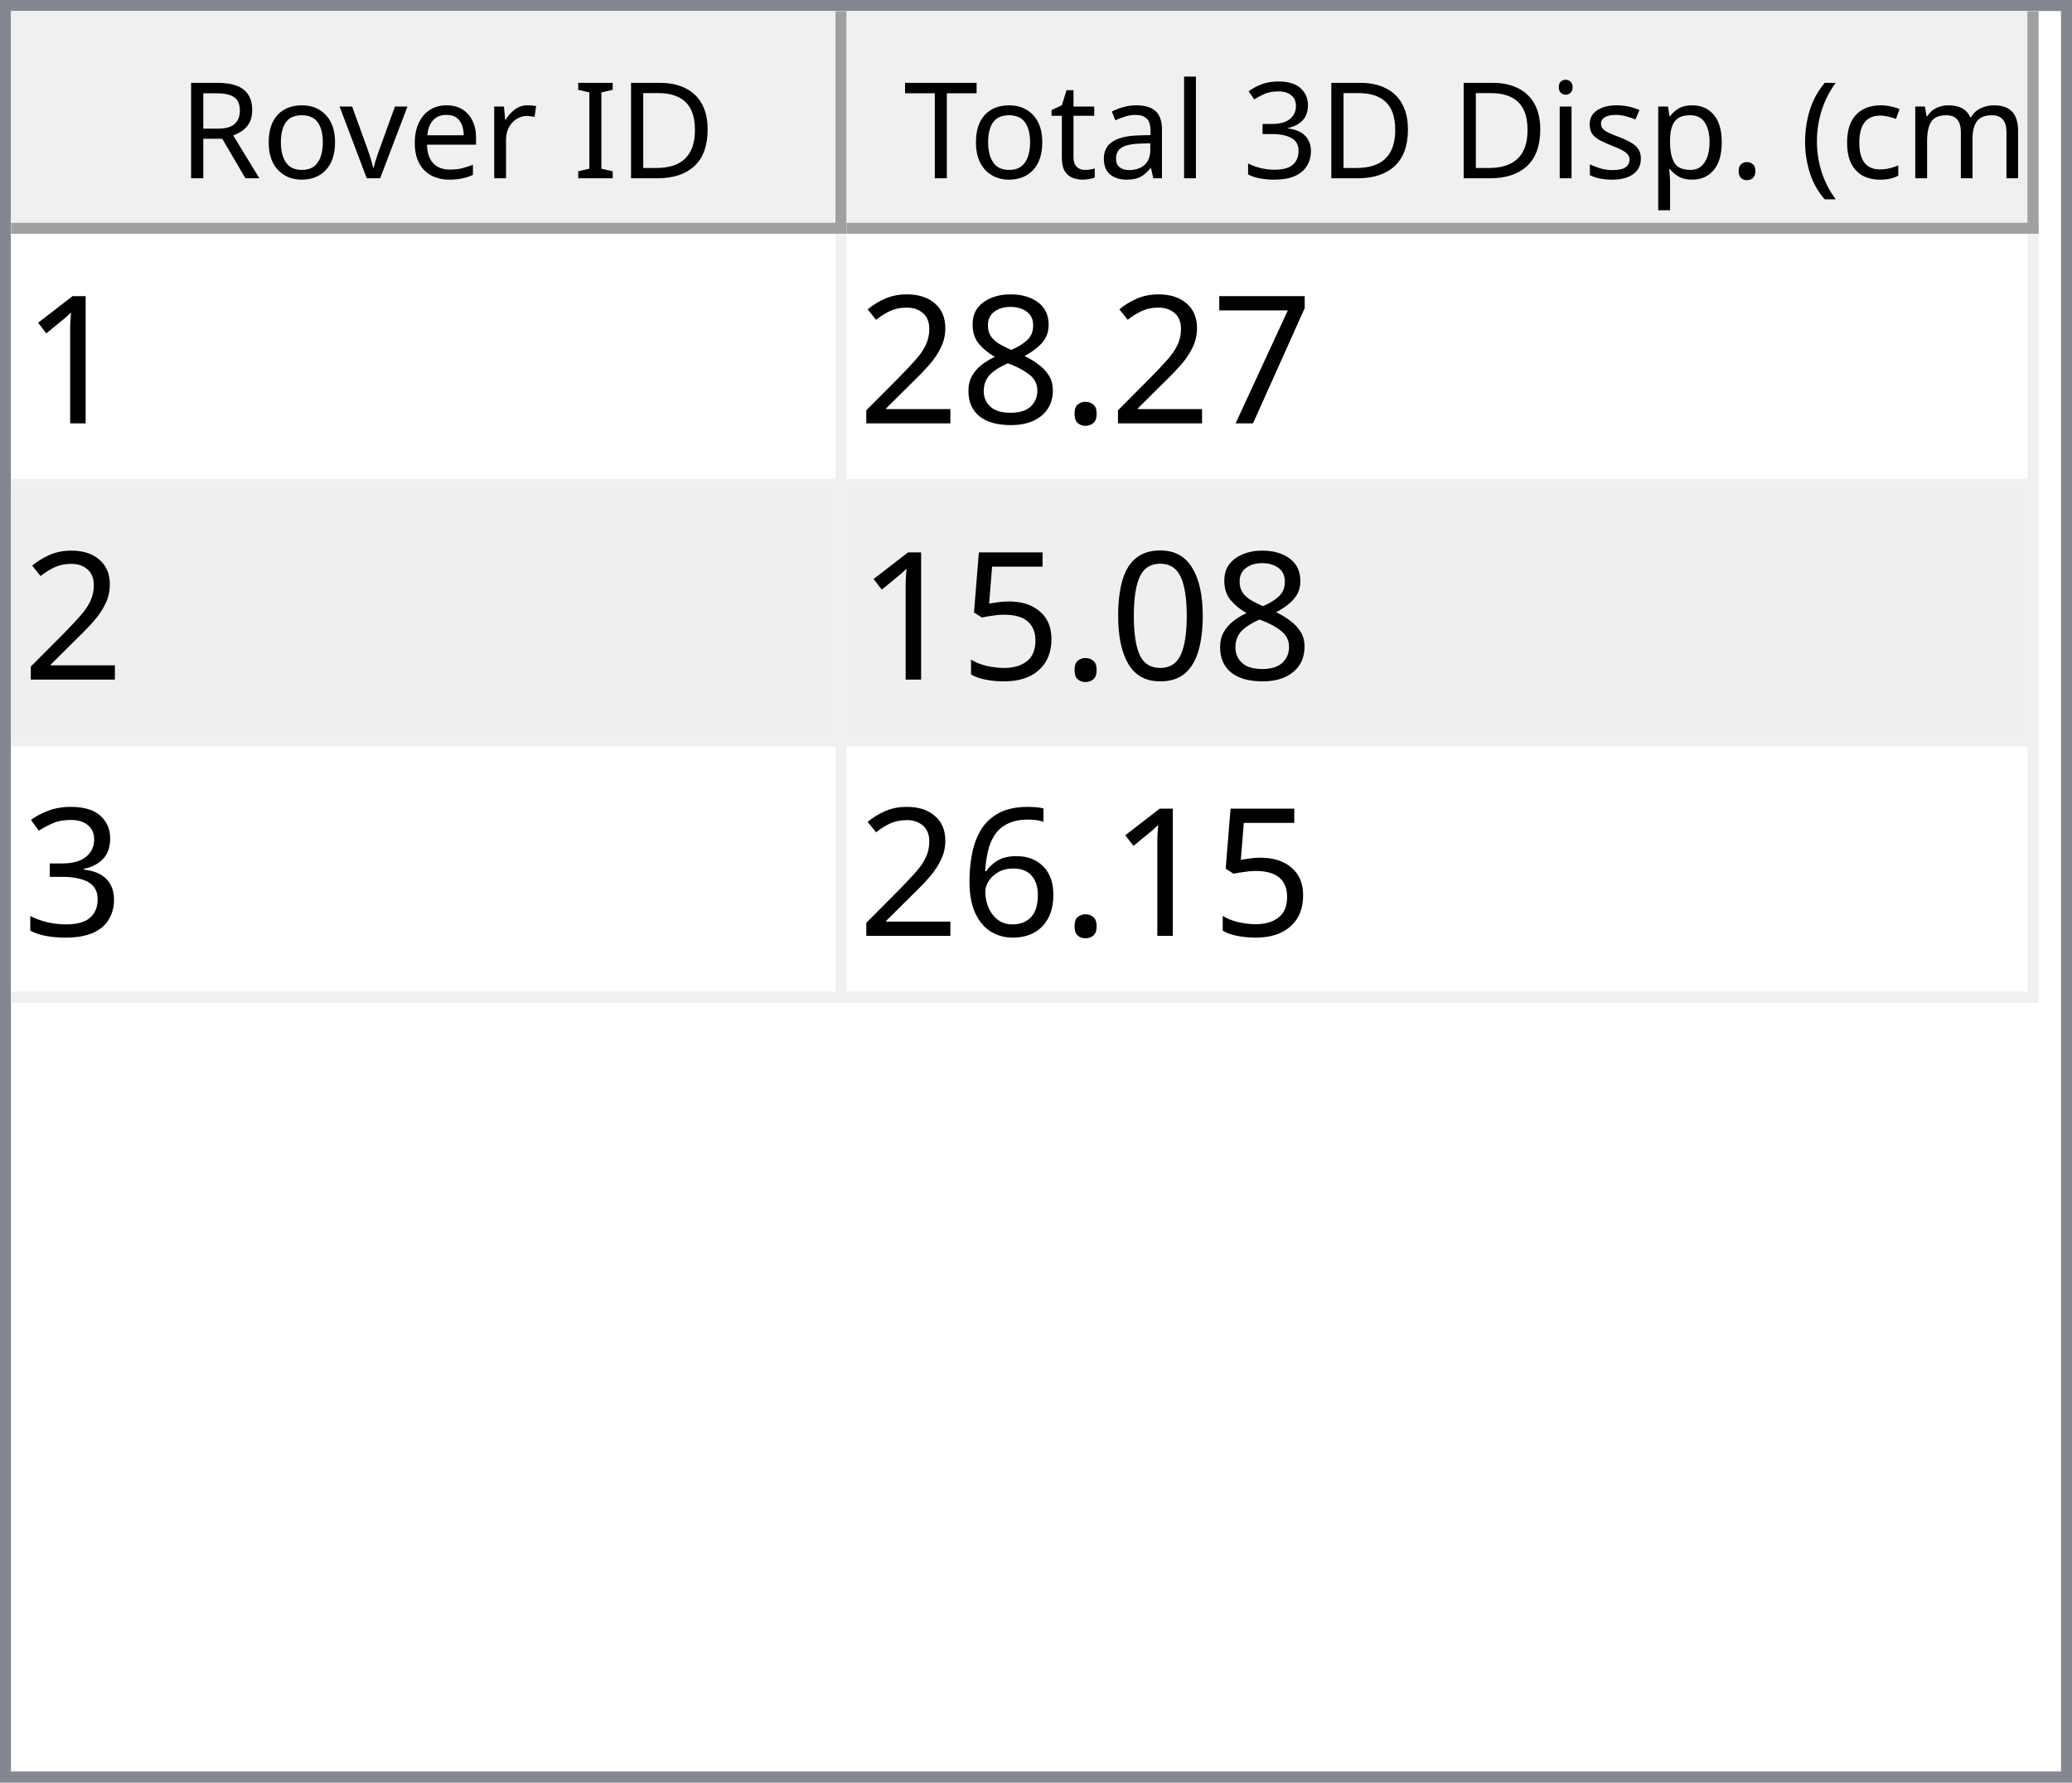
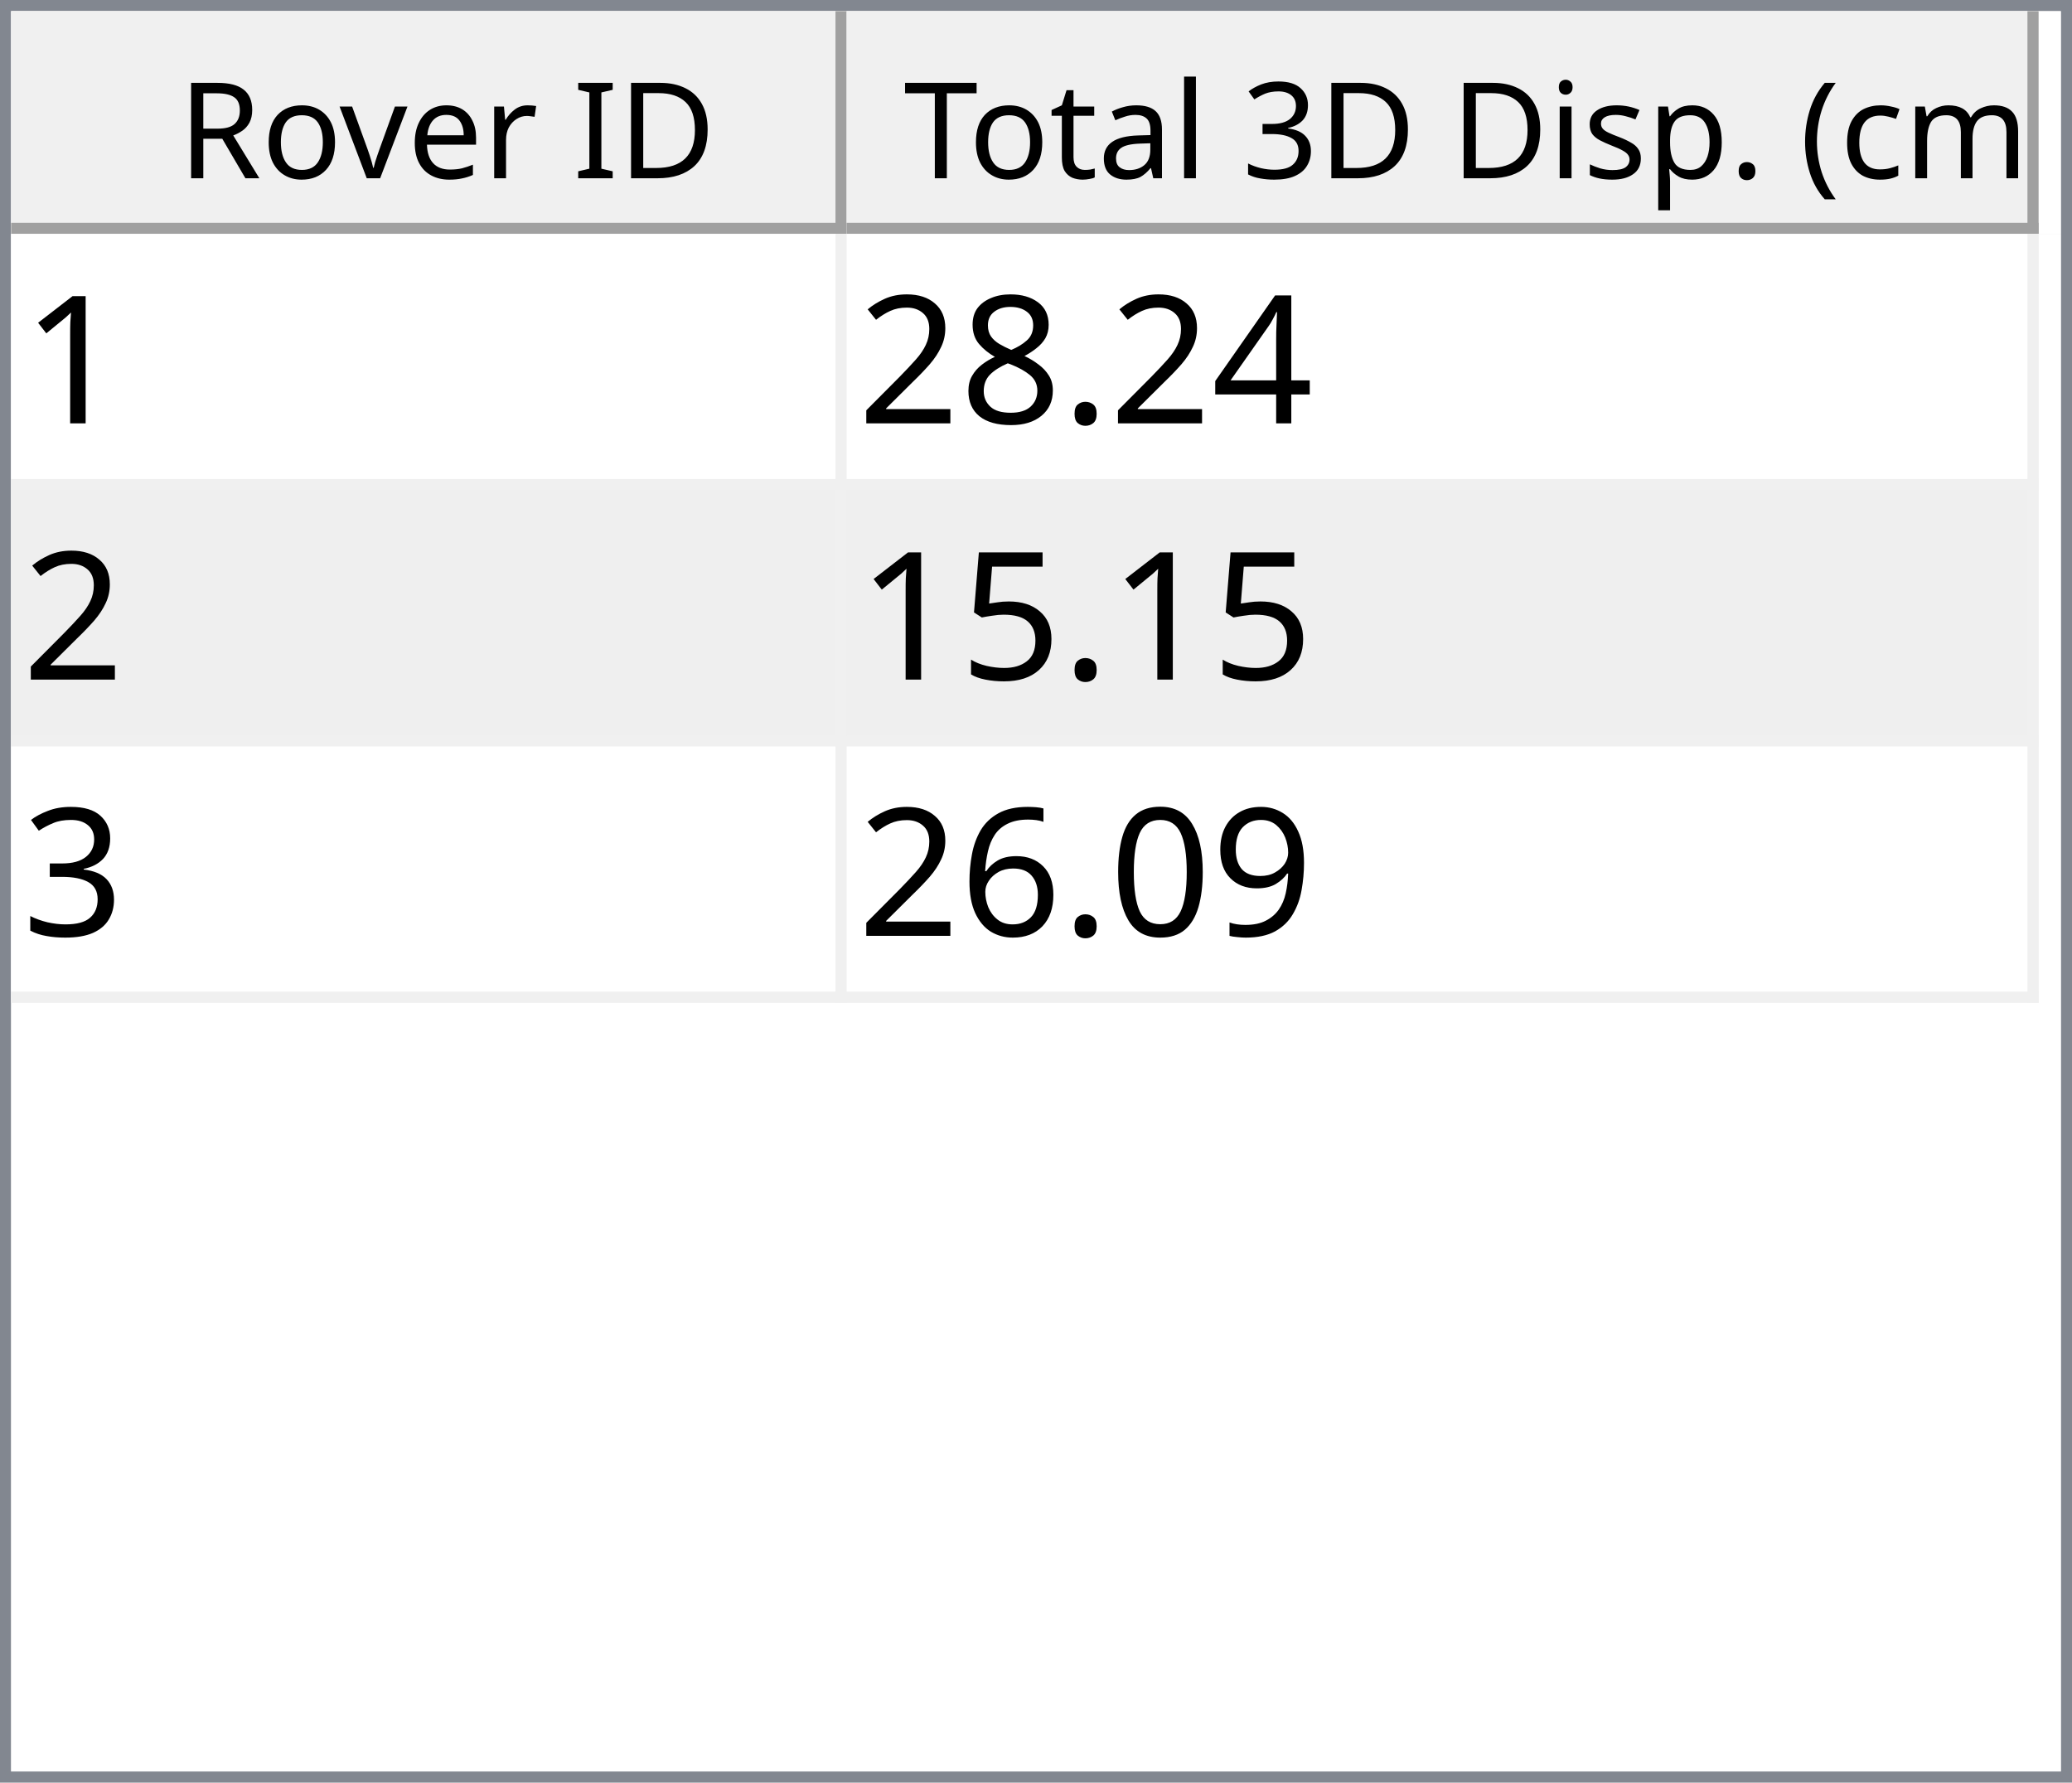
<svg xmlns="http://www.w3.org/2000/svg" style="fill-opacity:1; color-rendering:auto; color-interpolation:auto; text-rendering:auto; stroke:black; stroke-linecap:square; stroke-miterlimit:10; shape-rendering:auto; stroke-opacity:1; fill:black; stroke-dasharray:none; font-weight:normal; stroke-width:1; font-family:'Dialog'; font-style:normal; stroke-linejoin:miter; font-size:12px; stroke-dashoffset:0; image-rendering:auto;" width="186" height="160">
  <defs id="genericDefs" />
  <g>
    <defs id="defs1">
      <clipPath clipPathUnits="userSpaceOnUse" id="clipPath1">
        <path d="M0 0 L186 0 L186 160 L0 160 L0 0 Z" />
      </clipPath>
      <clipPath clipPathUnits="userSpaceOnUse" id="clipPath2">
        <path d="M0 0 L0 160 L186 160 L186 0 Z" />
      </clipPath>
      <clipPath clipPathUnits="userSpaceOnUse" id="clipPath3">
        <path d="M0 0 L0 20 L184 20 L184 0 Z" />
      </clipPath>
      <clipPath clipPathUnits="userSpaceOnUse" id="clipPath4">
        <path d="M0 0 L0 20 L75 20 L75 0 Z" />
      </clipPath>
      <clipPath clipPathUnits="userSpaceOnUse" id="clipPath5">
        <path d="M1 1 L1 19 L74 19 L74 1 Z" />
      </clipPath>
      <clipPath clipPathUnits="userSpaceOnUse" id="clipPath6">
        <path d="M0 0 L0 18 L73 18 L73 0 Z" />
      </clipPath>
      <clipPath clipPathUnits="userSpaceOnUse" id="clipPath7">
        <path d="M-0.5 -0.5 L-0.5 19.5 L74.5 19.5 L74.5 -0.5 Z" />
      </clipPath>
      <clipPath clipPathUnits="userSpaceOnUse" id="clipPath8">
        <path d="M0 0 L0 20 L107 20 L107 0 Z" />
      </clipPath>
      <clipPath clipPathUnits="userSpaceOnUse" id="clipPath9">
        <path d="M1 1 L1 19 L106 19 L106 1 Z" />
      </clipPath>
      <clipPath clipPathUnits="userSpaceOnUse" id="clipPath10">
        <path d="M0 0 L0 18 L105 18 L105 0 Z" />
      </clipPath>
      <clipPath clipPathUnits="userSpaceOnUse" id="clipPath11">
        <path d="M-0.5 -0.5 L-0.5 19.5 L106.5 19.5 L106.5 -0.5 Z" />
      </clipPath>
      <clipPath clipPathUnits="userSpaceOnUse" id="clipPath12">
        <path d="M0 0 L0 138 L184 138 L184 0 Z" />
      </clipPath>
      <clipPath clipPathUnits="userSpaceOnUse" id="clipPath13">
        <path d="M0 0 L0 69 L182 69 L182 0 Z" />
      </clipPath>
      <clipPath clipPathUnits="userSpaceOnUse" id="clipPath14">
        <path d="M-0.5 -0.5 L-0.5 68.5 L181.5 68.5 L181.5 -0.5 Z" />
      </clipPath>
      <clipPath clipPathUnits="userSpaceOnUse" id="clipPath15">
        <path d="M0 0 L0 22 L74 22 L74 0 Z" />
      </clipPath>
      <clipPath clipPathUnits="userSpaceOnUse" id="clipPath16">
        <path d="M0 0 L0 22 L106 22 L106 0 Z" />
      </clipPath>
      <font horiz-adv-x="64.551" id="font1">
        <font-face ascent="107.91" descent="25.098" units-per-em="100" style="font-style:normal; font-family:Segoe UI; font-weight:normal;" />
        <missing-glyph horiz-adv-x="64.551" d="M8.109 0 L8.109 68.266 L56.453 68.266 L56.453 0 L8.109 0 ZM15.328 7.234 L49.219 7.234 L49.219 61.031 L15.328 61.031 L15.328 7.234 Z" />
        <glyph unicode="D" horiz-adv-x="70.117" d="M9.188 0 L9.188 70.016 L28.516 70.016 Q65.531 70.016 65.531 35.891 Q65.531 19.672 55.25 9.836 Q44.969 0 27.734 0 L9.188 0 ZM17.391 62.594 L17.391 7.422 L27.828 7.422 Q41.609 7.422 49.273 14.797 Q56.938 22.172 56.938 35.688 Q56.938 62.594 28.328 62.594 L17.391 62.594 Z" />
        <glyph unicode="I" horiz-adv-x="26.611" d="M17.391 0 L9.188 0 L9.188 70.016 L17.391 70.016 L17.391 0 Z" />
        <glyph unicode=" " horiz-adv-x="27.393" d="" />
        <glyph unicode="r" horiz-adv-x="34.766" d="M34.188 41.891 Q32.078 43.5 28.125 43.5 Q23 43.5 19.555 38.672 Q16.109 33.844 16.109 25.484 L16.109 0 L8.109 0 L8.109 50 L16.109 50 L16.109 39.703 L16.312 39.703 Q18.016 44.969 21.531 47.922 Q25.047 50.875 29.391 50.875 Q32.516 50.875 34.188 50.203 L34.188 41.891 Z" />
        <glyph unicode="e" horiz-adv-x="52.295" d="M48.297 23 L12.984 23 Q13.188 14.656 17.484 10.109 Q21.781 5.562 29.297 5.562 Q37.75 5.562 44.828 11.141 L44.828 3.609 Q38.234 -1.172 27.391 -1.172 Q16.797 -1.172 10.742 5.641 Q4.688 12.453 4.688 24.812 Q4.688 36.469 11.305 43.82 Q17.922 51.172 27.734 51.172 Q37.547 51.172 42.922 44.828 Q48.297 38.484 48.297 27.203 L48.297 23 ZM40.094 29.781 Q40.047 36.719 36.75 40.578 Q33.453 44.438 27.594 44.438 Q21.922 44.438 17.969 40.383 Q14.016 36.328 13.094 29.781 L40.094 29.781 Z" />
        <glyph unicode="v" horiz-adv-x="47.9" d="M47.406 50 L27.484 0 L19.625 0 L0.688 50 L9.469 50 L22.172 13.672 Q23.578 9.672 23.922 6.688 L24.125 6.688 Q24.609 10.453 25.688 13.484 L38.969 50 L47.406 50 Z" />
        <glyph unicode="o" horiz-adv-x="58.594" d="M29 -1.172 Q17.922 -1.172 11.305 5.836 Q4.688 12.844 4.688 24.422 Q4.688 37.016 11.57 44.094 Q18.453 51.172 30.172 51.172 Q41.359 51.172 47.633 44.289 Q53.906 37.406 53.906 25.203 Q53.906 13.234 47.141 6.031 Q40.375 -1.172 29 -1.172 ZM29.594 44.438 Q21.875 44.438 17.383 39.188 Q12.891 33.938 12.891 24.703 Q12.891 15.828 17.43 10.695 Q21.969 5.562 29.594 5.562 Q37.359 5.562 41.531 10.594 Q45.703 15.625 45.703 24.906 Q45.703 34.281 41.531 39.359 Q37.359 44.438 29.594 44.438 Z" />
        <glyph unicode="R" horiz-adv-x="59.814" d="M59.375 0 L49.609 0 L37.891 19.625 Q36.281 22.359 34.766 24.289 Q33.25 26.219 31.664 27.438 Q30.078 28.656 28.25 29.219 Q26.422 29.781 24.125 29.781 L17.391 29.781 L17.391 0 L9.188 0 L9.188 70.016 L30.078 70.016 Q34.672 70.016 38.555 68.867 Q42.438 67.719 45.289 65.375 Q48.141 63.031 49.758 59.547 Q51.375 56.062 51.375 51.375 Q51.375 47.703 50.273 44.656 Q49.172 41.609 47.148 39.211 Q45.125 36.812 42.266 35.133 Q39.406 33.453 35.844 32.516 L35.844 32.328 Q37.594 31.547 38.891 30.547 Q40.188 29.547 41.359 28.18 Q42.531 26.812 43.68 25.078 Q44.828 23.344 46.234 21.047 L59.375 0 ZM17.391 62.594 L17.391 37.203 L28.516 37.203 Q31.594 37.203 34.203 38.133 Q36.812 39.062 38.719 40.797 Q40.625 42.531 41.703 45.047 Q42.781 47.562 42.781 50.688 Q42.781 56.297 39.141 59.445 Q35.5 62.594 28.609 62.594 L17.391 62.594 Z" />
        <glyph unicode=")" horiz-adv-x="30.176" d="M8.297 -15.922 L1.172 -15.922 Q16.406 2.344 16.406 26.812 Q16.406 51.469 1.078 70.016 L8.297 70.016 Q23.531 52.156 23.531 26.703 Q23.531 1.375 8.297 -15.922 Z" />
        <glyph unicode="m" horiz-adv-x="86.133" d="M79.109 0 L71.094 0 L71.094 28.719 Q71.094 37.016 68.531 40.727 Q65.969 44.438 59.906 44.438 Q54.781 44.438 51.195 39.75 Q47.609 35.062 47.609 28.516 L47.609 0 L39.594 0 L39.594 29.688 Q39.594 44.438 28.219 44.438 Q22.953 44.438 19.531 40.016 Q16.109 35.594 16.109 28.516 L16.109 0 L8.109 0 L8.109 50 L16.109 50 L16.109 42.094 L16.312 42.094 Q21.625 51.172 31.844 51.172 Q36.969 51.172 40.773 48.312 Q44.578 45.453 46 40.828 Q51.562 51.172 62.594 51.172 Q79.109 51.172 79.109 30.812 L79.109 0 Z" />
        <glyph unicode="c" horiz-adv-x="46.191" d="M42.188 2.297 Q36.422 -1.172 28.516 -1.172 Q17.828 -1.172 11.258 5.789 Q4.688 12.75 4.688 23.828 Q4.688 36.188 11.766 43.68 Q18.844 51.172 30.672 51.172 Q37.25 51.172 42.281 48.734 L42.281 40.531 Q36.719 44.438 30.375 44.438 Q22.703 44.438 17.797 38.945 Q12.891 33.453 12.891 24.516 Q12.891 15.719 17.508 10.641 Q22.125 5.562 29.891 5.562 Q36.422 5.562 42.188 9.906 L42.188 2.297 Z" />
        <glyph unicode="(" horiz-adv-x="30.176" d="M29.109 -15.922 L21.969 -15.922 Q6.844 1.375 6.844 26.703 Q6.844 52.156 21.969 70.016 L29.203 70.016 Q13.875 51.469 13.875 26.812 Q13.875 2.344 29.109 -15.922 Z" />
        <glyph unicode="." horiz-adv-x="21.68" d="M10.891 -1.078 Q8.641 -1.078 7.055 0.539 Q5.469 2.156 5.469 4.391 Q5.469 6.641 7.055 8.273 Q8.641 9.906 10.891 9.906 Q13.188 9.906 14.797 8.273 Q16.406 6.641 16.406 4.391 Q16.406 2.156 14.797 0.539 Q13.188 -1.078 10.891 -1.078 Z" />
        <glyph unicode="p" horiz-adv-x="58.789" d="M16.312 7.234 L16.109 7.234 L16.109 -23 L8.109 -23 L8.109 50 L16.109 50 L16.109 41.219 L16.312 41.219 Q22.219 51.172 33.594 51.172 Q43.266 51.172 48.688 44.461 Q54.109 37.75 54.109 26.469 Q54.109 13.922 48 6.375 Q41.891 -1.172 31.297 -1.172 Q21.578 -1.172 16.312 7.234 ZM16.109 27.391 L16.109 20.406 Q16.109 14.203 20.141 9.883 Q24.172 5.562 30.375 5.562 Q37.641 5.562 41.773 11.133 Q45.906 16.703 45.906 26.609 Q45.906 34.969 42.047 39.703 Q38.188 44.438 31.594 44.438 Q24.609 44.438 20.359 39.578 Q16.109 34.719 16.109 27.391 Z" />
        <glyph unicode="s" horiz-adv-x="42.432" d="M5.078 1.812 L5.078 10.406 Q11.625 5.562 19.484 5.562 Q30.031 5.562 30.031 12.594 Q30.031 14.594 29.125 15.992 Q28.219 17.391 26.68 18.461 Q25.141 19.531 23.07 20.383 Q21 21.234 18.609 22.172 Q15.281 23.484 12.766 24.828 Q10.25 26.172 8.57 27.859 Q6.891 29.547 6.031 31.695 Q5.172 33.844 5.172 36.719 Q5.172 40.234 6.789 42.945 Q8.406 45.656 11.086 47.484 Q13.766 49.312 17.211 50.242 Q20.656 51.172 24.312 51.172 Q30.812 51.172 35.938 48.922 L35.938 40.828 Q30.422 44.438 23.25 44.438 Q21 44.438 19.195 43.922 Q17.391 43.406 16.094 42.477 Q14.797 41.547 14.086 40.258 Q13.375 38.969 13.375 37.406 Q13.375 35.453 14.086 34.133 Q14.797 32.812 16.164 31.789 Q17.531 30.766 19.484 29.938 Q21.438 29.109 23.922 28.125 Q27.25 26.859 29.883 25.516 Q32.516 24.172 34.375 22.484 Q36.234 20.797 37.234 18.602 Q38.234 16.406 38.234 13.375 Q38.234 9.672 36.602 6.938 Q34.969 4.203 32.234 2.398 Q29.5 0.594 25.93 -0.289 Q22.359 -1.172 18.453 -1.172 Q10.75 -1.172 5.078 1.812 Z" />
        <glyph unicode="i" horiz-adv-x="24.219" d="M12.203 62.703 Q10.062 62.703 8.547 64.164 Q7.031 65.625 7.031 67.875 Q7.031 70.125 8.547 71.609 Q10.062 73.094 12.203 73.094 Q14.406 73.094 15.945 71.609 Q17.484 70.125 17.484 67.875 Q17.484 65.719 15.945 64.211 Q14.406 62.703 12.203 62.703 ZM16.109 0 L8.109 0 L8.109 50 L16.109 50 L16.109 0 Z" />
        <glyph unicode="3" horiz-adv-x="53.906" d="M46.531 19.828 Q46.531 15.094 44.75 11.211 Q42.969 7.328 39.719 4.57 Q36.469 1.812 31.93 0.297 Q27.391 -1.219 21.922 -1.219 Q11.922 -1.219 6 2.594 L6 11.188 Q13.094 5.609 22.219 5.609 Q25.875 5.609 28.828 6.539 Q31.781 7.469 33.906 9.227 Q36.031 10.984 37.18 13.477 Q38.328 15.969 38.328 19.094 Q38.328 32.812 18.797 32.812 L12.984 32.812 L12.984 39.594 L18.5 39.594 Q35.797 39.594 35.797 52.484 Q35.797 64.406 22.609 64.406 Q15.188 64.406 8.688 59.422 L8.688 67.188 Q15.375 71.188 24.609 71.188 Q29 71.188 32.57 69.969 Q36.141 68.75 38.68 66.555 Q41.219 64.359 42.609 61.281 Q44 58.203 44 54.5 Q44 40.672 30.031 36.719 L30.031 36.531 Q33.594 36.141 36.625 34.797 Q39.656 33.453 41.852 31.305 Q44.047 29.156 45.289 26.25 Q46.531 23.344 46.531 19.828 Z" />
        <glyph unicode="l" horiz-adv-x="24.219" d="M16.109 0 L8.109 0 L8.109 74.031 L16.109 74.031 L16.109 0 Z" />
        <glyph unicode="a" horiz-adv-x="50.879" d="M43.891 0 L35.891 0 L35.891 7.812 L35.688 7.812 Q30.469 -1.172 20.312 -1.172 Q12.844 -1.172 8.617 2.781 Q4.391 6.734 4.391 13.281 Q4.391 27.297 20.906 29.594 L35.891 31.688 Q35.891 44.438 25.594 44.438 Q16.547 44.438 9.281 38.281 L9.281 46.484 Q16.656 51.172 26.266 51.172 Q43.891 51.172 43.891 32.516 L43.891 0 ZM35.891 25.297 L23.828 23.641 Q18.266 22.859 15.43 20.875 Q12.594 18.891 12.594 13.875 Q12.594 10.203 15.211 7.883 Q17.828 5.562 22.172 5.562 Q28.125 5.562 32.008 9.742 Q35.891 13.922 35.891 20.312 L35.891 25.297 Z" />
        <glyph unicode="t" horiz-adv-x="33.887" d="M31.297 0.484 Q28.469 -1.078 23.828 -1.078 Q10.688 -1.078 10.688 13.578 L10.688 43.172 L2.094 43.172 L2.094 50 L10.688 50 L10.688 62.203 L18.703 64.797 L18.703 50 L31.297 50 L31.297 43.172 L18.703 43.172 L18.703 14.984 Q18.703 9.969 20.414 7.82 Q22.125 5.672 26.078 5.672 Q29.109 5.672 31.297 7.328 L31.297 0.484 Z" />
        <glyph unicode="T" horiz-adv-x="52.393" d="M50.594 62.594 L30.375 62.594 L30.375 0 L22.172 0 L22.172 62.594 L2 62.594 L2 70.016 L50.594 70.016 L50.594 62.594 Z" />
      </font>
      <font horiz-adv-x="75.0" id="font2">
        <font-face ascent="100.537" descent="21.973" units-per-em="100" style="font-style:normal; font-family:sans-serif; font-weight:normal;" />
        <missing-glyph horiz-adv-x="75.0" d="M12.5 0 L12.5 62.5 L62.5 62.5 L62.5 0 L12.5 0 ZM14.062 1.562 L60.938 1.562 L60.938 60.938 L14.062 60.938 L14.062 1.562 Z" />
        <glyph unicode="1" horiz-adv-x="55.615" d="M37.25 0 L28.469 0 L28.469 56 Q25.297 52.984 20.141 49.953 Q14.984 46.922 10.891 45.406 L10.891 53.906 Q18.266 57.375 23.781 62.305 Q29.297 67.234 31.594 71.875 L37.25 71.875 L37.25 0 Z" />
-         <glyph unicode="7" horiz-adv-x="55.615" d="M4.734 62.203 L4.734 70.656 L51.078 70.656 L51.078 63.812 Q44.234 56.547 37.523 44.484 Q30.812 32.422 27.156 19.672 Q24.516 10.688 23.781 0 L14.75 0 Q14.891 8.453 18.062 20.414 Q21.234 32.375 27.172 43.484 Q33.109 54.594 39.797 62.203 L4.734 62.203 Z" />
+         <glyph unicode="4" horiz-adv-x="55.615" d="M32.328 0 L32.328 17.141 L1.266 17.141 L1.266 25.203 L33.938 71.578 L41.109 71.578 L41.109 25.203 L50.781 25.203 L50.781 17.141 L41.109 17.141 L41.109 0 L32.328 0 ZM32.328 25.203 L32.328 57.469 L9.906 25.203 L32.328 25.203 Z" />
        <glyph unicode="." horiz-adv-x="27.783" d="M9.078 0 L9.078 10.016 L19.094 10.016 L19.094 0 L9.078 0 Z" />
        <glyph unicode="8" horiz-adv-x="55.615" d="M17.672 38.812 Q12.203 40.828 9.57 44.539 Q6.938 48.25 6.938 53.422 Q6.938 61.234 12.555 66.555 Q18.172 71.875 27.484 71.875 Q36.859 71.875 42.578 66.43 Q48.297 60.984 48.297 53.172 Q48.297 48.188 45.68 44.508 Q43.062 40.828 37.75 38.812 Q44.344 36.672 47.781 31.883 Q51.219 27.094 51.219 20.453 Q51.219 11.281 44.727 5.031 Q38.234 -1.219 27.641 -1.219 Q17.047 -1.219 10.547 5.055 Q4.047 11.328 4.047 20.703 Q4.047 27.688 7.594 32.398 Q11.141 37.109 17.672 38.812 ZM15.922 53.719 Q15.922 48.641 19.195 45.414 Q22.469 42.188 27.688 42.188 Q32.766 42.188 36.016 45.383 Q39.266 48.578 39.266 53.219 Q39.266 58.062 35.914 61.359 Q32.562 64.656 27.594 64.656 Q22.562 64.656 19.242 61.43 Q15.922 58.203 15.922 53.719 ZM13.094 20.656 Q13.094 16.891 14.875 13.375 Q16.656 9.859 20.172 7.93 Q23.688 6 27.734 6 Q34.031 6 38.133 10.055 Q42.234 14.109 42.234 20.359 Q42.234 26.703 38.016 30.859 Q33.797 35.016 27.438 35.016 Q21.234 35.016 17.164 30.914 Q13.094 26.812 13.094 20.656 Z" />
        <glyph unicode="2" horiz-adv-x="55.615" d="M50.344 8.453 L50.344 0 L3.031 0 Q2.938 3.172 4.047 6.109 Q5.859 10.938 9.836 15.625 Q13.812 20.312 21.344 26.469 Q33.016 36.031 37.117 41.625 Q41.219 47.219 41.219 52.203 Q41.219 57.422 37.477 61.008 Q33.734 64.594 27.734 64.594 Q21.391 64.594 17.578 60.789 Q13.766 56.984 13.719 50.25 L4.688 51.172 Q5.609 61.281 11.664 66.578 Q17.719 71.875 27.938 71.875 Q38.234 71.875 44.242 66.164 Q50.25 60.453 50.25 52 Q50.25 47.703 48.492 43.555 Q46.734 39.406 42.656 34.812 Q38.578 30.219 29.109 22.219 Q21.188 15.578 18.945 13.211 Q16.703 10.844 15.234 8.453 L50.344 8.453 Z" />
-         <glyph unicode="0" horiz-adv-x="55.615" d="M4.156 35.297 Q4.156 48 6.766 55.742 Q9.375 63.484 14.523 67.68 Q19.672 71.875 27.484 71.875 Q33.25 71.875 37.594 69.555 Q41.938 67.234 44.773 62.867 Q47.609 58.5 49.219 52.227 Q50.828 45.953 50.828 35.297 Q50.828 22.703 48.242 14.969 Q45.656 7.234 40.508 3.008 Q35.359 -1.219 27.484 -1.219 Q17.141 -1.219 11.234 6.203 Q4.156 15.141 4.156 35.297 ZM13.188 35.297 Q13.188 17.672 17.312 11.836 Q21.438 6 27.484 6 Q33.547 6 37.672 11.859 Q41.797 17.719 41.797 35.297 Q41.797 52.984 37.672 58.789 Q33.547 64.594 27.391 64.594 Q21.344 64.594 17.719 59.469 Q13.188 52.938 13.188 35.297 Z" />
        <glyph unicode="5" horiz-adv-x="55.615" d="M4.156 18.75 L13.375 19.531 Q14.406 12.797 18.141 9.398 Q21.875 6 27.156 6 Q33.5 6 37.891 10.789 Q42.281 15.578 42.281 23.484 Q42.281 31 38.062 35.352 Q33.844 39.703 27 39.703 Q22.75 39.703 19.336 37.773 Q15.922 35.844 13.969 32.766 L5.719 33.844 L12.641 70.609 L48.25 70.609 L48.25 62.203 L19.672 62.203 L15.828 42.969 Q22.266 47.469 29.344 47.469 Q38.719 47.469 45.164 40.969 Q51.609 34.469 51.609 24.266 Q51.609 14.547 45.953 7.469 Q39.062 -1.219 27.156 -1.219 Q17.391 -1.219 11.211 4.25 Q5.031 9.719 4.156 18.75 Z" />
        <glyph unicode="3" horiz-adv-x="55.615" d="M4.203 18.891 L12.984 20.062 Q14.5 12.594 18.141 9.297 Q21.781 6 27 6 Q33.203 6 37.477 10.297 Q41.75 14.594 41.75 20.953 Q41.75 27 37.797 30.93 Q33.844 34.859 27.734 34.859 Q25.25 34.859 21.531 33.891 L22.516 41.609 Q23.391 41.5 23.922 41.5 Q29.547 41.5 34.039 44.43 Q38.531 47.359 38.531 53.469 Q38.531 58.297 35.258 61.477 Q31.984 64.656 26.812 64.656 Q21.688 64.656 18.266 61.43 Q14.844 58.203 13.875 51.766 L5.078 53.328 Q6.688 62.156 12.398 67.016 Q18.109 71.875 26.609 71.875 Q32.469 71.875 37.398 69.359 Q42.328 66.844 44.945 62.5 Q47.562 58.156 47.562 53.266 Q47.562 48.641 45.07 44.828 Q42.578 41.016 37.703 38.766 Q44.047 37.312 47.562 32.695 Q51.078 28.078 51.078 21.141 Q51.078 11.766 44.242 5.25 Q37.406 -1.266 26.953 -1.266 Q17.531 -1.266 11.305 4.352 Q5.078 9.969 4.203 18.891 Z" />
+         <glyph unicode="9" horiz-adv-x="55.615" d="M5.469 16.547 L13.922 17.328 Q14.984 11.375 18.016 8.688 Q21.047 6 25.781 6 Q29.828 6 32.883 7.859 Q35.938 9.719 37.891 12.82 Q39.844 15.922 41.164 21.195 Q42.484 26.469 42.484 31.938 Q42.484 32.516 42.438 33.688 Q39.797 29.5 35.234 26.883 Q30.672 24.266 25.344 24.266 Q16.453 24.266 10.305 30.711 Q4.156 37.156 4.156 47.703 Q4.156 58.594 10.578 65.234 Q17 71.875 26.656 71.875 Q33.641 71.875 39.43 68.117 Q45.219 64.359 48.219 57.398 Q51.219 50.438 51.219 37.25 Q51.219 23.531 48.242 15.406 Q45.266 7.281 39.383 3.031 Q33.5 -1.219 25.594 -1.219 Q17.188 -1.219 11.867 3.445 Q6.547 8.109 5.469 16.547 ZM41.453 48.141 Q41.453 55.719 37.43 60.156 Q33.406 64.594 27.734 64.594 Q21.875 64.594 17.531 59.812 Q13.188 55.031 13.188 47.406 Q13.188 40.578 17.312 36.305 Q21.438 32.031 27.484 32.031 Q33.594 32.031 37.523 36.305 Q41.453 40.578 41.453 48.141 Z" />
+         <glyph unicode="0" horiz-adv-x="55.615" d="M4.156 35.297 Q4.156 48 6.766 55.742 Q9.375 63.484 14.523 67.68 Q19.672 71.875 27.484 71.875 Q33.25 71.875 37.594 69.555 Q41.938 67.234 44.773 62.867 Q47.609 58.5 49.219 52.227 Q50.828 45.953 50.828 35.297 Q50.828 22.703 48.242 14.969 Q45.656 7.234 40.508 3.008 Q35.359 -1.219 27.484 -1.219 Q17.141 -1.219 11.234 6.203 Q4.156 15.141 4.156 35.297 ZM13.188 35.297 Q13.188 17.672 17.312 11.836 Q21.438 6 27.484 6 Q33.547 6 37.672 11.859 Q41.797 17.719 41.797 35.297 Q41.797 52.984 37.672 58.789 Q33.547 64.594 27.391 64.594 Q21.344 64.594 17.719 59.469 Q13.188 52.938 13.188 35.297 Z" />
        <glyph unicode="6" horiz-adv-x="55.615" d="M49.75 54.047 L41.016 53.375 Q39.844 58.547 37.703 60.891 Q34.125 64.656 28.906 64.656 Q24.703 64.656 21.531 62.312 Q17.391 59.281 14.992 53.469 Q12.594 47.656 12.5 36.922 Q15.672 41.75 20.266 44.094 Q24.859 46.438 29.891 46.438 Q38.672 46.438 44.852 39.969 Q51.031 33.5 51.031 23.25 Q51.031 16.5 48.125 10.719 Q45.219 4.938 40.141 1.859 Q35.062 -1.219 28.609 -1.219 Q17.625 -1.219 10.695 6.859 Q3.766 14.938 3.766 33.5 Q3.766 54.25 11.422 63.672 Q18.109 71.875 29.438 71.875 Q37.891 71.875 43.289 67.141 Q48.688 62.406 49.75 54.047 ZM13.875 23.188 Q13.875 18.656 15.797 14.508 Q17.719 10.359 21.188 8.18 Q24.656 6 28.469 6 Q34.031 6 38.039 10.492 Q42.047 14.984 42.047 22.703 Q42.047 30.125 38.086 34.398 Q34.125 38.672 28.125 38.672 Q22.172 38.672 18.023 34.398 Q13.875 30.125 13.875 23.188 Z" />
      </font>
    </defs>
    <g style="fill:white; stroke:white;">
      <rect x="0" y="0" width="186" style="clip-path:url(#clipPath1); stroke:none;" height="160" />
    </g>
    <g style="fill:white; text-rendering:optimizeSpeed; color-rendering:optimizeSpeed; image-rendering:optimizeSpeed; shape-rendering:crispEdges; stroke:white; color-interpolation:sRGB;">
      <rect x="0" width="186" height="160" y="0" style="stroke:none;" />
      <path style="stroke:none;" d="M0 160 L186 160 L186 0 L0 0 Z" />
    </g>
    <g style="fill:rgb(240,240,240); font-family:'Segoe UI'; stroke:rgb(240,240,240);">
      <rect x="0" y="0" width="186" style="clip-path:url(#clipPath2); stroke:none;" height="160" />
    </g>
    <g style="fill:rgb(130,135,144); font-family:'Segoe UI'; stroke:rgb(130,135,144);">
      <path d="M0 0 L186 0 L186 160 L0 160 L0 0 ZM1 1 L185 1 L185 159 L1 159 L1 1 Z" style="fill-rule:evenodd; clip-path:url(#clipPath2); stroke:none;" />
    </g>
    <g style="fill:white; font-family:'Segoe UI'; stroke:white;" transform="translate(1,1)">
      <rect x="0" y="0" width="184" style="clip-path:url(#clipPath3); stroke:none;" height="20" />
    </g>
    <g style="fill:rgb(240,240,240); font-family:'Segoe UI'; stroke:rgb(240,240,240);" transform="translate(1,1)">
      <rect x="0" y="0" width="75" style="clip-path:url(#clipPath4); stroke:none;" height="20" />
    </g>
    <g style="font-family:'Segoe UI';" transform="translate(2,2)">
      <text x="14" xml:space="preserve" y="14" style="clip-path:url(#clipPath6); stroke:none;">Rover ID</text>
    </g>
    <g style="fill:rgb(160,160,160); font-family:'Segoe UI'; stroke:rgb(160,160,160); stroke-linejoin:bevel;" transform="translate(1.5,1.5)">
      <line x1="74" x2="74" y1="0" style="fill:none; clip-path:url(#clipPath7);" y2="19" />
    </g>
    <g style="fill:rgb(160,160,160); font-family:'Segoe UI'; stroke:rgb(160,160,160); stroke-linejoin:bevel;" transform="matrix(1,0,0,1,1,1) translate(0.5,0.5)">
      <line x1="0" x2="74" y1="19" style="fill:none; clip-path:url(#clipPath7);" y2="19" />
    </g>
    <g style="fill:rgb(240,240,240); font-family:'Segoe UI'; stroke:rgb(240,240,240);" transform="translate(76,1)">
      <rect x="0" y="0" width="107" style="clip-path:url(#clipPath8); stroke:none;" height="20" />
    </g>
    <g style="font-family:'Segoe UI';" transform="translate(77,2)">
      <text x="1" xml:space="preserve" y="14" style="clip-path:url(#clipPath10); stroke:none;"> Total 3D Disp. (cm)</text>
    </g>
    <g style="fill:rgb(160,160,160); font-family:'Segoe UI'; stroke:rgb(160,160,160); stroke-linejoin:bevel;" transform="translate(76.5,1.5)">
      <line x1="106" x2="106" y1="0" style="fill:none; clip-path:url(#clipPath11);" y2="19" />
    </g>
    <g style="fill:rgb(160,160,160); font-family:'Segoe UI'; stroke:rgb(160,160,160); stroke-linejoin:bevel;" transform="matrix(1,0,0,1,76,1) translate(0.5,0.5)">
      <line x1="0" x2="106" y1="19" style="fill:none; clip-path:url(#clipPath11);" y2="19" />
    </g>
    <g style="fill:white; font-family:'Segoe UI'; stroke:white;" transform="translate(1,21)">
      <rect x="0" y="0" width="184" style="clip-path:url(#clipPath12); stroke:none;" height="138" />
    </g>
    <g style="fill:rgb(240,240,240); font-size:16px; font-family:sans-serif; stroke:rgb(240,240,240);" transform="translate(1,21)">
      <rect x="0" y="0" width="182" style="clip-path:url(#clipPath13); stroke:none;" height="69" />
      <line transform="translate(0.5,0.5)" x1="0" x2="181" y1="22" style="clip-path:url(#clipPath14); fill:none; stroke-linejoin:bevel;" y2="22" />
    </g>
    <g transform="matrix(1,0,0,1,1,21) translate(0.5,0.5)" style="fill:rgb(240,240,240); font-size:16px; font-family:sans-serif; stroke:rgb(240,240,240); stroke-linejoin:bevel;">
      <line x1="0" x2="181" y1="45" style="fill:none; clip-path:url(#clipPath14);" y2="45" />
    </g>
    <g transform="matrix(1,0,0,1,1,21) translate(0.5,0.5)" style="fill:rgb(240,240,240); font-size:16px; font-family:sans-serif; stroke:rgb(240,240,240); stroke-linejoin:bevel;">
      <line x1="0" x2="181" y1="68" style="fill:none; clip-path:url(#clipPath14);" y2="68" />
    </g>
    <g transform="matrix(1,0,0,1,1,21) translate(0.5,0.5)" style="fill:rgb(240,240,240); font-size:16px; font-family:sans-serif; stroke:rgb(240,240,240); stroke-linejoin:bevel;">
      <line x1="74" x2="74" y1="0" style="fill:none; clip-path:url(#clipPath14);" y2="68" />
    </g>
    <g transform="matrix(1,0,0,1,1,21) translate(0.5,0.5)" style="fill:rgb(240,240,240); font-size:16px; font-family:sans-serif; stroke:rgb(240,240,240); stroke-linejoin:bevel;">
      <line x1="181" x2="181" y1="0" style="fill:none; clip-path:url(#clipPath14);" y2="68" />
    </g>
    <g style="fill:white; font-size:16px; font-family:sans-serif; stroke:white;" transform="matrix(1,0,0,1,1,21)">
      <rect x="0" y="0" width="74" style="clip-path:url(#clipPath15); stroke:none;" height="22" />
      <text x="1" y="17" style="fill:black; clip-path:url(#clipPath15); stroke:none;" xml:space="preserve">1</text>
    </g>
    <g style="fill:white; font-size:16px; font-family:sans-serif; stroke:white;" transform="matrix(1,0,0,1,1,21) translate(75,0)">
      <rect x="0" y="0" width="106" style="clip-path:url(#clipPath16); stroke:none;" height="22" />
-       <text x="1" y="17" style="fill:black; clip-path:url(#clipPath16); stroke:none;" xml:space="preserve">28.27</text>
+       <text x="1" y="17" style="fill:black; clip-path:url(#clipPath16); stroke:none;" xml:space="preserve">28.24</text>
    </g>
    <g style="fill:rgb(239,239,239); font-size:16px; font-family:sans-serif; stroke:rgb(239,239,239);" transform="matrix(1,0,0,1,1,21) translate(0,23)">
      <rect x="0" y="0" width="74" style="clip-path:url(#clipPath15); stroke:none;" height="22" />
      <text x="1" y="17" style="fill:black; clip-path:url(#clipPath15); stroke:none;" xml:space="preserve">2</text>
    </g>
    <g style="fill:rgb(239,239,239); font-size:16px; font-family:sans-serif; stroke:rgb(239,239,239);" transform="matrix(1,0,0,1,1,21) translate(75,23)">
      <rect x="0" y="0" width="106" style="clip-path:url(#clipPath16); stroke:none;" height="22" />
-       <text x="1" y="17" style="fill:black; clip-path:url(#clipPath16); stroke:none;" xml:space="preserve">15.08</text>
+       <text x="1" y="17" style="fill:black; clip-path:url(#clipPath16); stroke:none;" xml:space="preserve">15.15</text>
    </g>
    <g style="fill:white; font-size:16px; font-family:sans-serif; stroke:white;" transform="matrix(1,0,0,1,1,21) translate(0,46)">
      <rect x="0" y="0" width="74" style="clip-path:url(#clipPath15); stroke:none;" height="22" />
      <text x="1" y="17" style="fill:black; clip-path:url(#clipPath15); stroke:none;" xml:space="preserve">3</text>
    </g>
    <g style="fill:white; font-size:16px; font-family:sans-serif; stroke:white;" transform="matrix(1,0,0,1,1,21) translate(75,46)">
      <rect x="0" y="0" width="106" style="clip-path:url(#clipPath16); stroke:none;" height="22" />
-       <text x="1" y="17" style="fill:black; clip-path:url(#clipPath16); stroke:none;" xml:space="preserve">26.15</text>
+       <text x="1" y="17" style="fill:black; clip-path:url(#clipPath16); stroke:none;" xml:space="preserve">26.09</text>
    </g>
  </g>
</svg>
